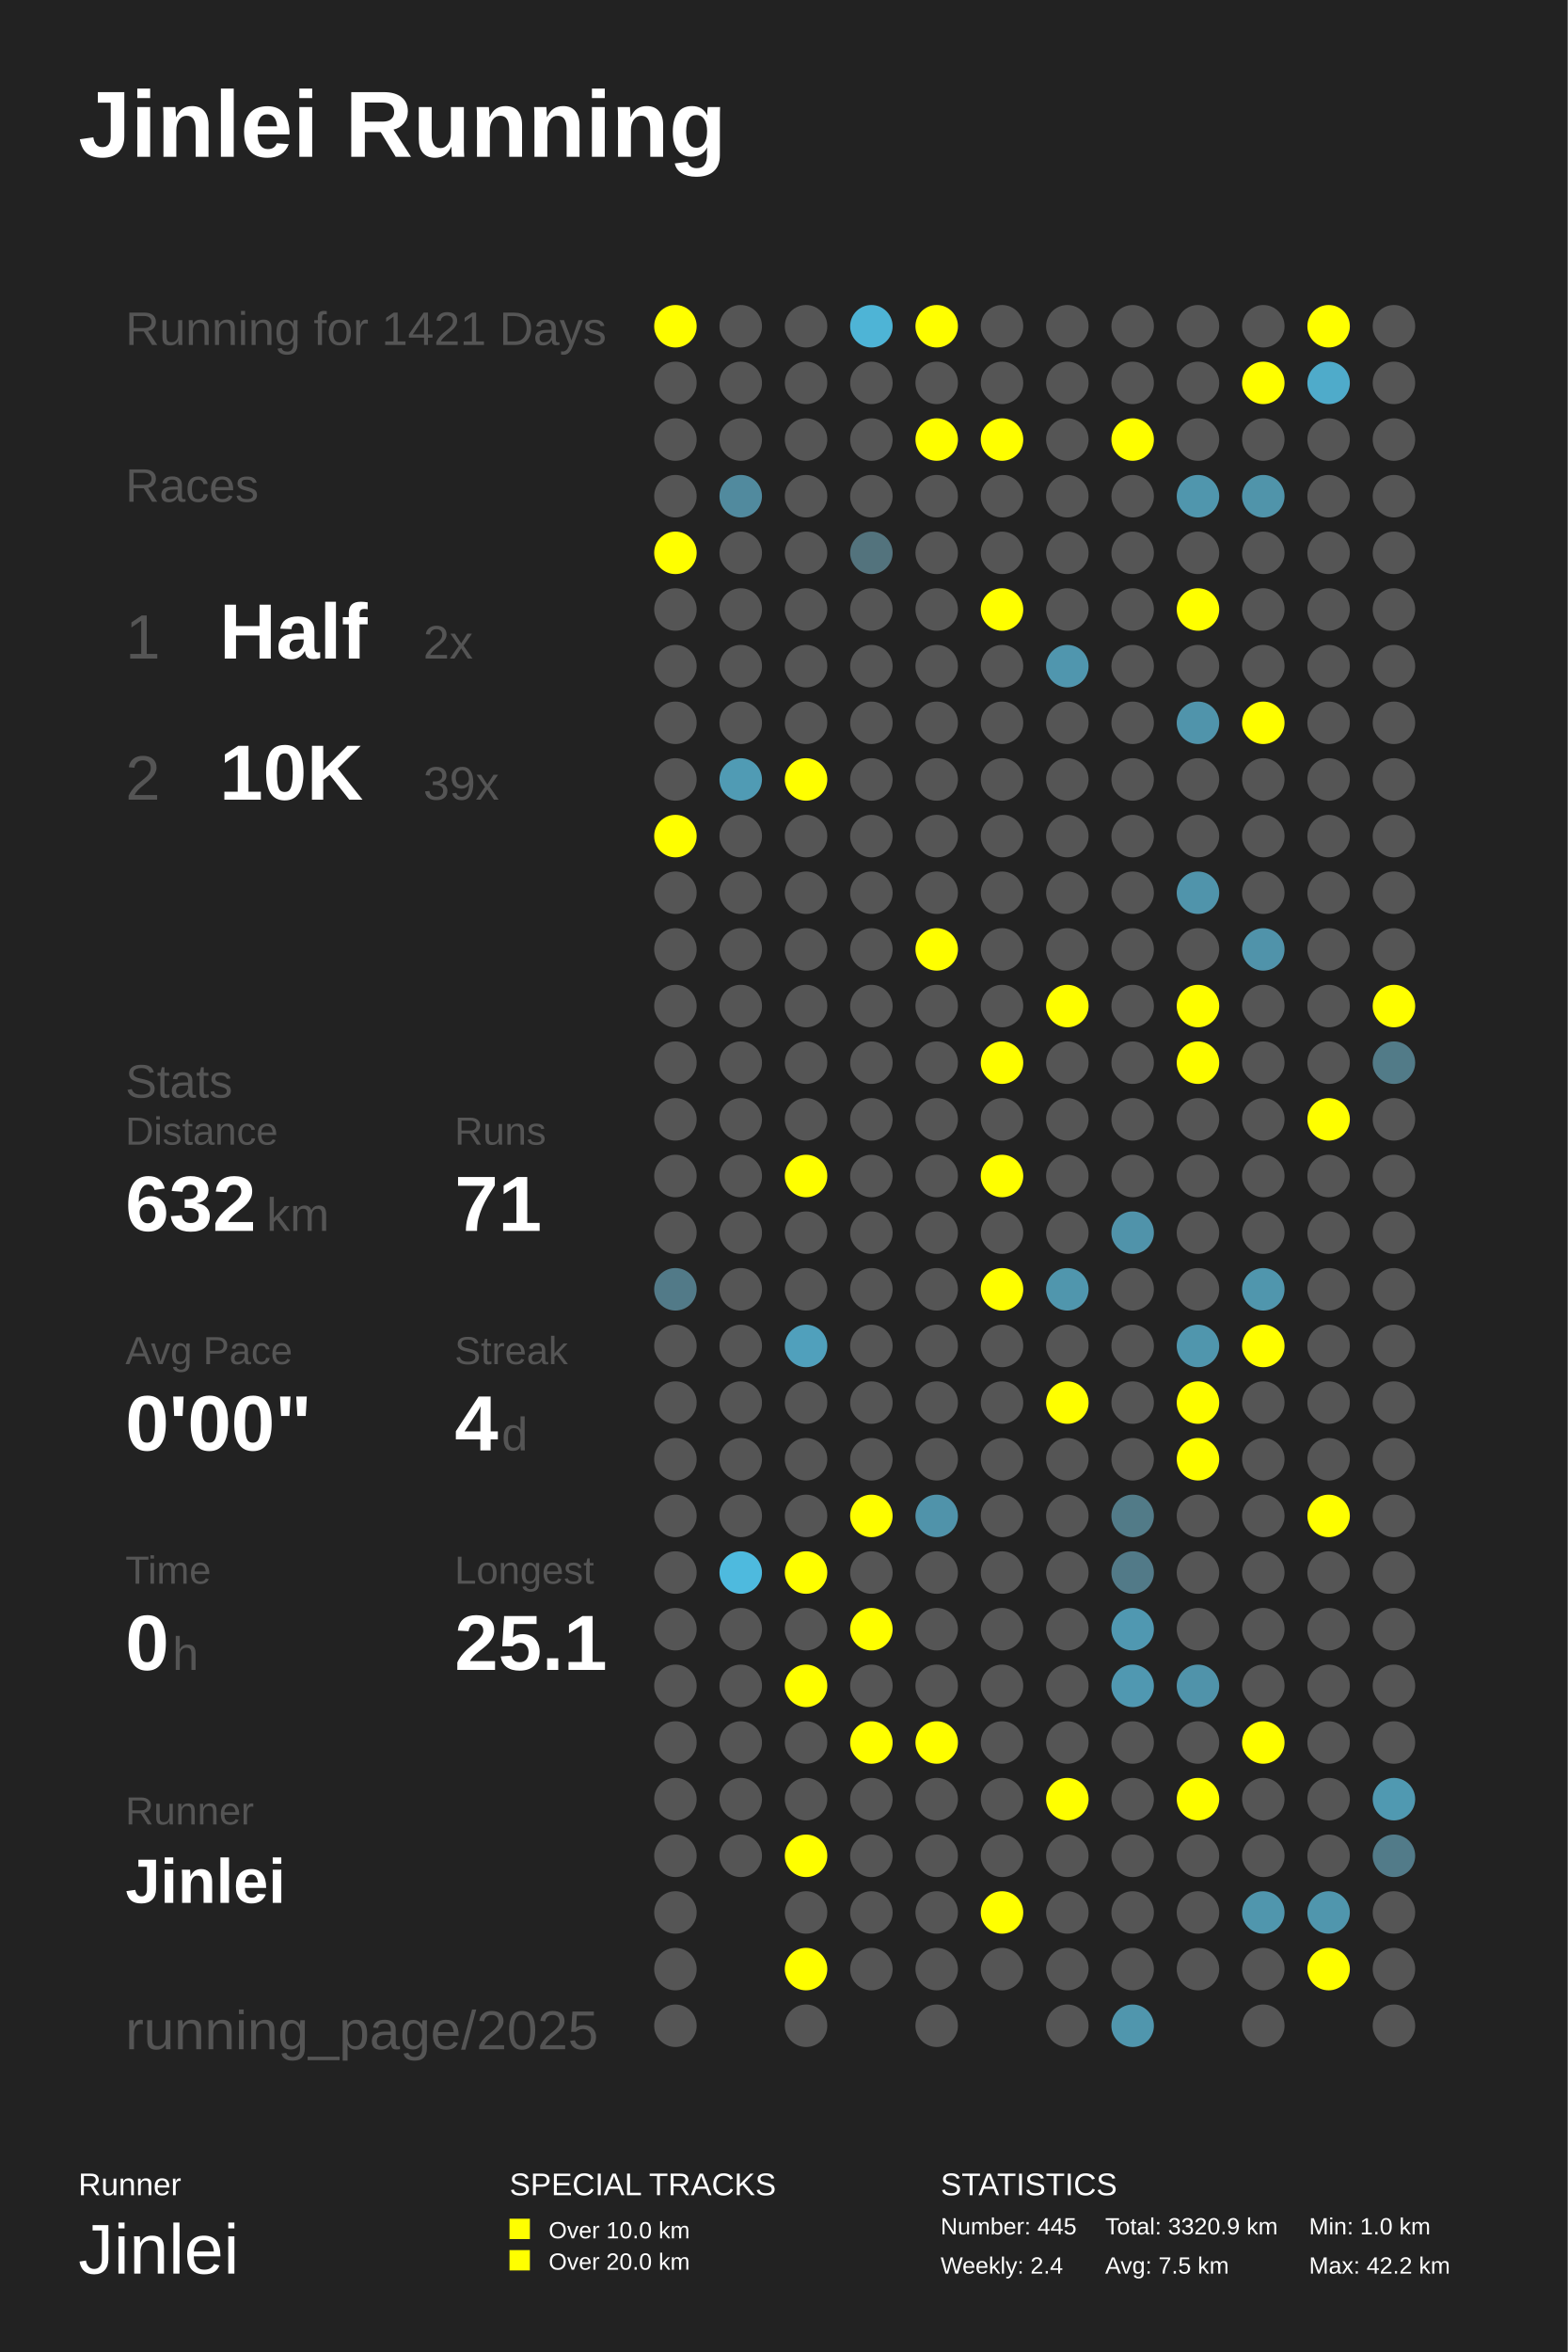
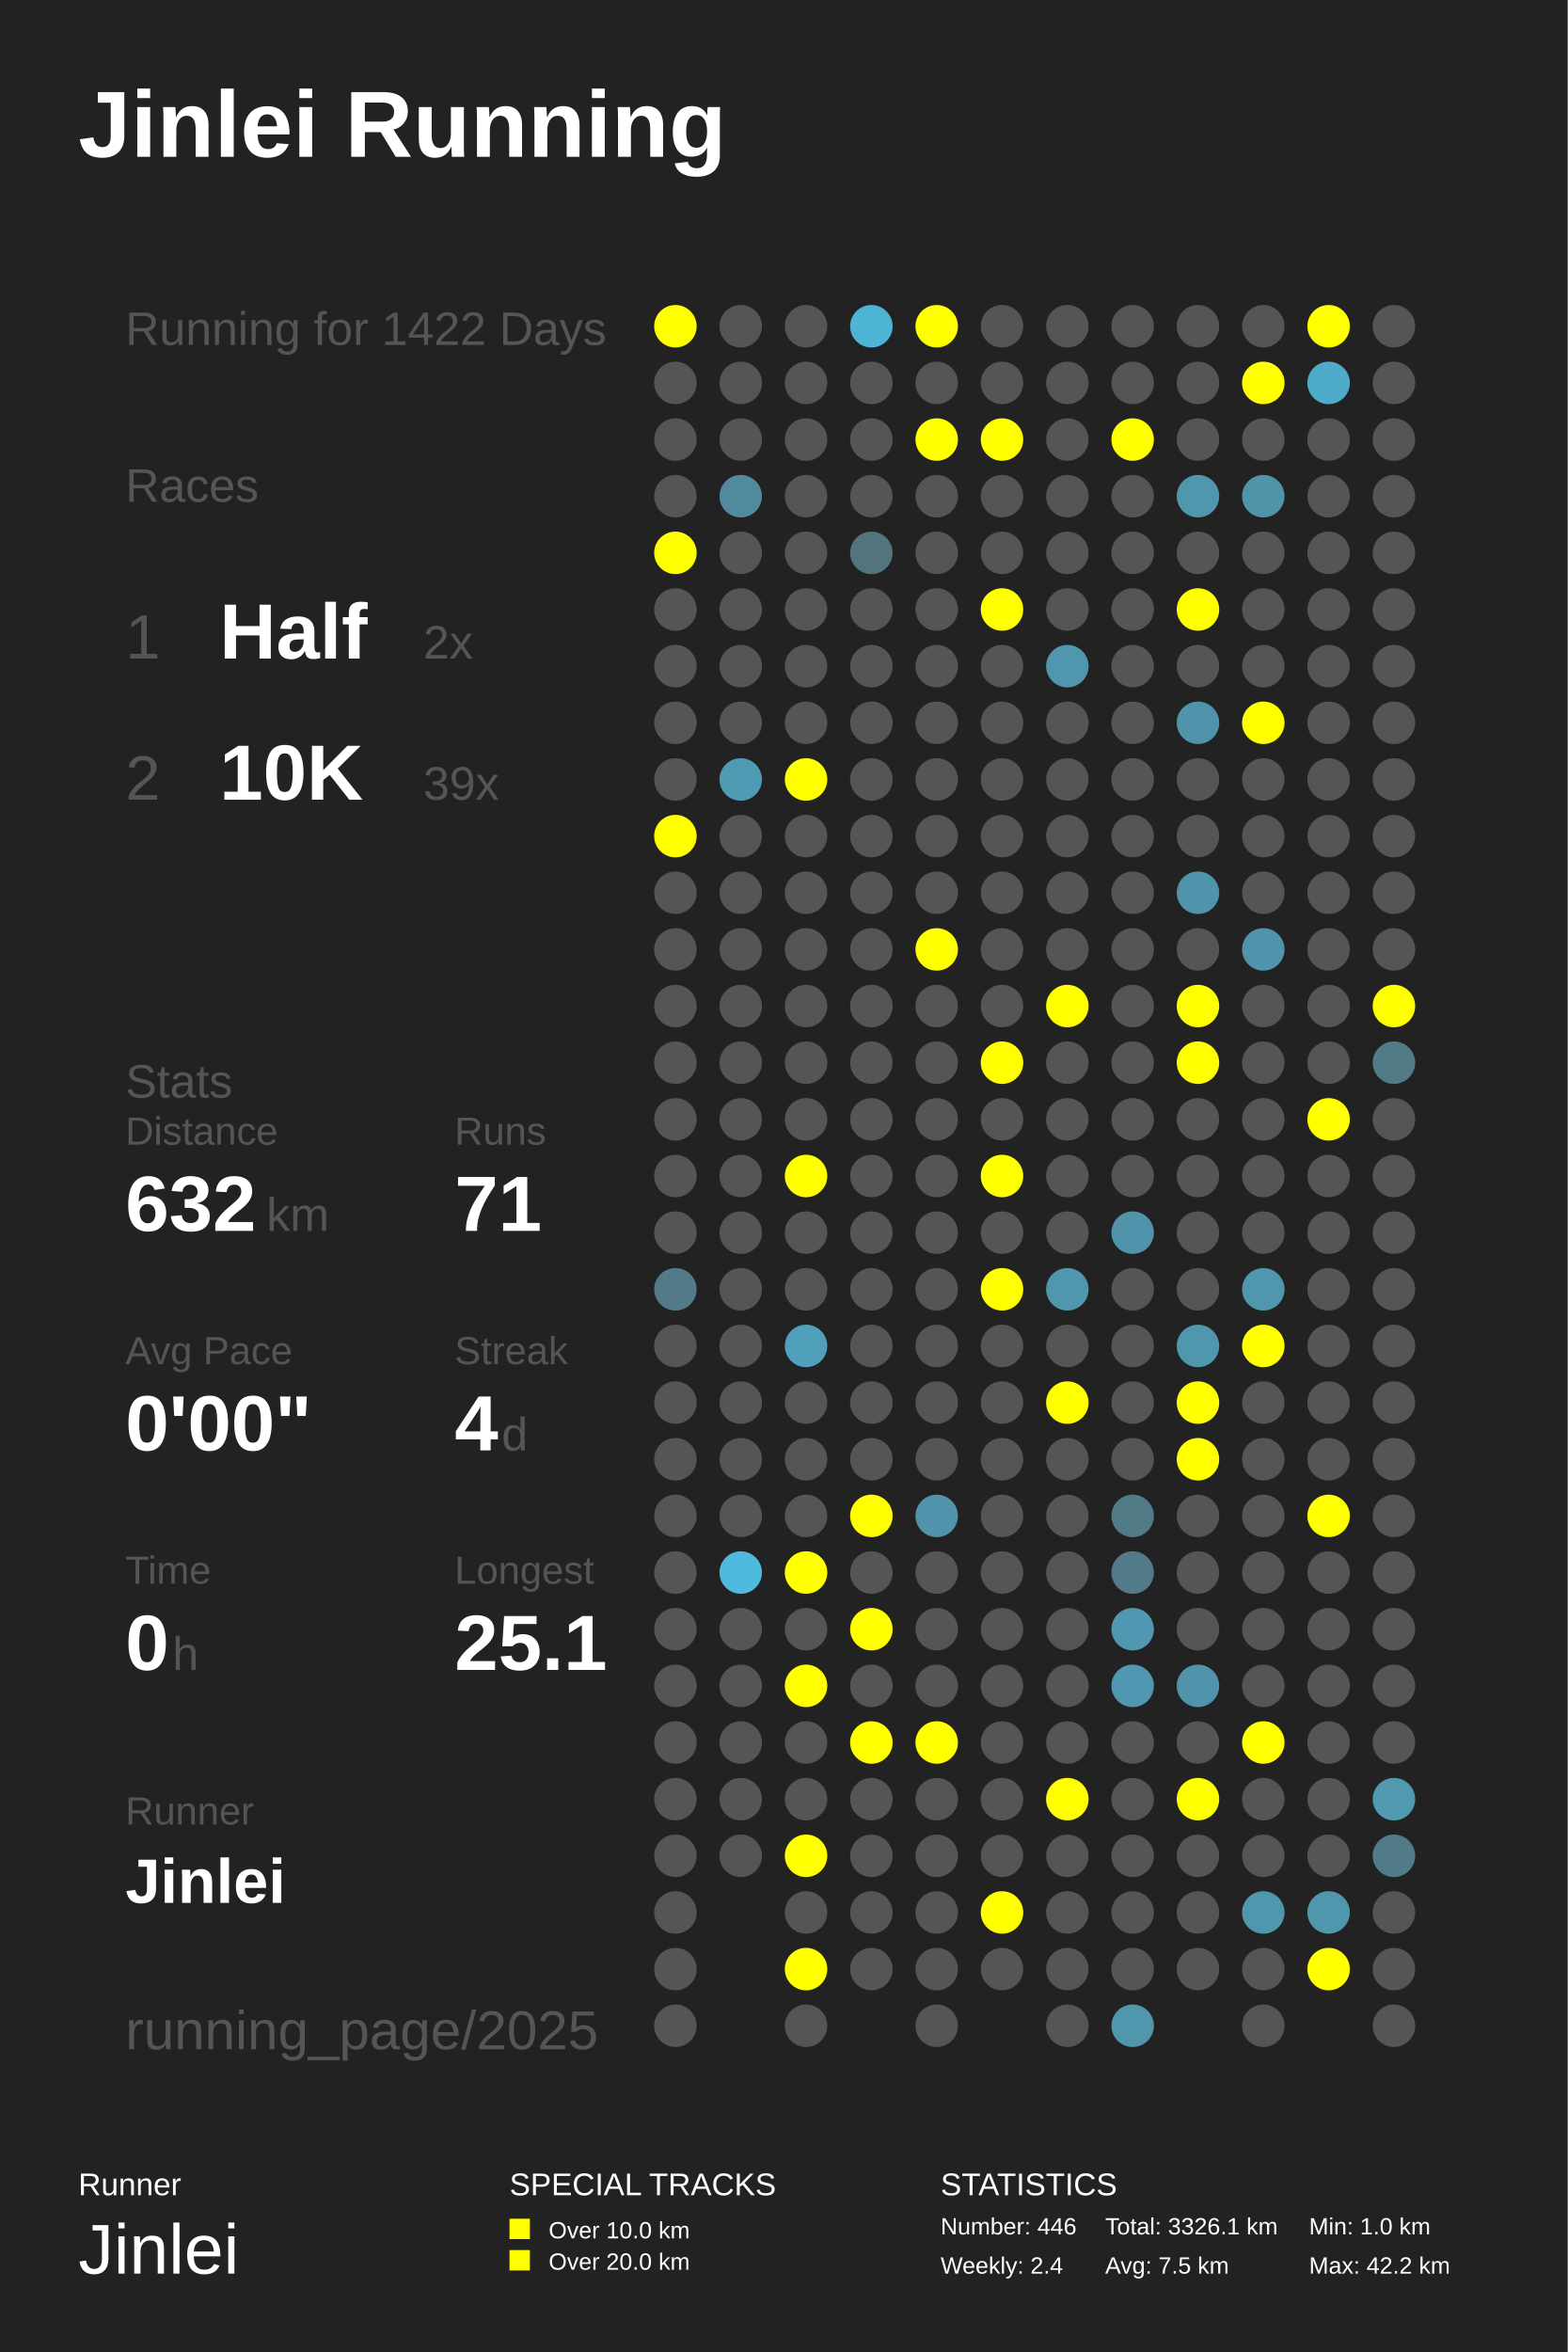
<svg xmlns="http://www.w3.org/2000/svg" baseProfile="full" height="300mm" version="1.1" viewBox="0,0,200,300" width="200mm">
  <defs />
  <rect fill="#222222" height="300" width="200" x="0" y="0" />
  <text fill="#FFFFFF" style="font-size:12px; font-family:Arial; font-weight:bold;" x="10" y="20">Jinlei Running</text>
  <text fill="#FFFFFF" style="font-size:4px; font-family:Arial" x="10" y="280">Runner</text>
  <text fill="#FFFFFF" style="font-size:9px; font-family:Arial" x="10" y="290">Jinlei</text>
  <text fill="#FFFFFF" style="font-size:4px; font-family:Arial" x="65" y="280">SPECIAL TRACKS</text>
  <rect fill="#FFFF00" height="2.6" width="2.6" x="65" y="283" />
  <text fill="#FFFFFF" style="font-size:3px; font-family:Arial" x="70" y="285.5">Over 10.0 km</text>
  <rect fill="#FFFF00" height="2.6" width="2.6" x="65" y="287" />
  <text fill="#FFFFFF" style="font-size:3px; font-family:Arial" x="70" y="289.5">Over 20.0 km</text>
  <text fill="#FFFFFF" style="font-size:4px; font-family:Arial" x="120" y="280">STATISTICS</text>
-   <text fill="#FFFFFF" style="font-size:3px; font-family:Arial" x="120" y="285">Number: 445</text>
+   <text fill="#FFFFFF" style="font-size:3px; font-family:Arial" x="120" y="285">Number: 446</text>
  <text fill="#FFFFFF" style="font-size:3px; font-family:Arial" x="120" y="290">Weekly: 2.4</text>
-   <text fill="#FFFFFF" style="font-size:3px; font-family:Arial" x="141" y="285">Total: 3320.9 km</text>
+   <text fill="#FFFFFF" style="font-size:3px; font-family:Arial" x="141" y="285">Total: 3326.1 km</text>
  <text fill="#FFFFFF" style="font-size:3px; font-family:Arial" x="141" y="290">Avg: 7.5 km</text>
  <text fill="#FFFFFF" style="font-size:3px; font-family:Arial" x="167" y="285">Min: 1.0 km</text>
  <text fill="#FFFFFF" style="font-size:3px; font-family:Arial" x="167" y="290">Max: 42.2 km</text>
-   <text fill="#555555" style="font-size:6px; font-family:Arial;" x="16" y="44">Running for 1421 Days</text>
+   <text fill="#555555" style="font-size:6px; font-family:Arial;" x="16" y="44">Running for 1422 Days</text>
  <text fill="#555555" style="font-size:6px; font-family:Arial;" x="16" y="64">Races</text>
  <text fill="#555555" style="font-size:8px; font-family:Arial;" x="16" y="84">1</text>
  <text fill="#FFFFFF" style="font-size:10px; font-family:Arial; font-weight:bold;" x="28" y="84">Half</text>
  <text fill="#555555" style="font-size:6px; font-family:Arial;" x="54" y="84">2x</text>
  <text fill="#555555" style="font-size:8px; font-family:Arial;" x="16" y="102">2</text>
  <text fill="#FFFFFF" style="font-size:10px; font-family:Arial; font-weight:bold;" x="28" y="102">10K</text>
  <text fill="#555555" style="font-size:6px; font-family:Arial;" x="54" y="102">39x</text>
  <text fill="#555555" style="font-size:6px; font-family:Arial;" x="16" y="140">Stats</text>
  <text fill="#555555" style="font-size:5px; font-family:Arial;" x="16" y="146">Distance</text>
  <text fill="#FFFFFF" style="font-size:10px; font-family:Arial; font-weight:bold;" x="16" y="157">632</text>
  <text fill="#555555" style="font-size:6px; font-family:Arial;" x="34" y="157">km</text>
  <text fill="#555555" style="font-size:5px; font-family:Arial;" x="58" y="146">Runs</text>
  <text fill="#FFFFFF" style="font-size:10px; font-family:Arial; font-weight:bold;" x="58" y="157">71</text>
  <text fill="#555555" style="font-size:5px; font-family:Arial;" x="16" y="174">Avg Pace</text>
  <text fill="#FFFFFF" style="font-size:10px; font-family:Arial; font-weight:bold;" x="16" y="185">0'00"</text>
  <text fill="#555555" style="font-size:5px; font-family:Arial;" x="58" y="174">Streak</text>
  <text fill="#FFFFFF" style="font-size:10px; font-family:Arial; font-weight:bold;" x="58" y="185">4</text>
  <text fill="#555555" style="font-size:6px; font-family:Arial;" x="64" y="185">d</text>
  <text fill="#555555" style="font-size:5px; font-family:Arial;" x="16" y="202">Time</text>
  <text fill="#FFFFFF" style="font-size:10px; font-family:Arial; font-weight:bold;" x="16" y="213">0</text>
  <text fill="#555555" style="font-size:6px; font-family:Arial;" x="22" y="213">h</text>
  <text fill="#555555" style="font-size:5px; font-family:Arial;" x="58" y="202">Longest</text>
  <text fill="#FFFFFF" style="font-size:10px; font-family:Arial; font-weight:bold;" x="58" y="213">25.1</text>
  <text fill="#555555" style="font-size:5px; font-family:Arial;" x="16" y="232.71">Runner</text>
  <text fill="#FFFFFF" style="font-size:8px; font-family:Arial; font-weight:bold;" x="16" y="242.71">Jinlei</text>
  <text fill="#555555" style="font-size:7px; font-family:Arial;" x="16" y="261.387">running_page/2025</text>
  <circle cx="86.167" cy="41.613" fill="#FFFF00" r="2.71" />
  <circle cx="86.167" cy="48.839" fill="#555555" r="2.71" />
  <circle cx="86.167" cy="56.065" fill="#555555" r="2.71" />
  <circle cx="86.167" cy="63.29" fill="#555555" r="2.71" />
  <circle cx="86.167" cy="70.516" fill="#FFFF00" r="2.71" />
  <circle cx="86.167" cy="77.742" fill="#555555" r="2.71" />
  <circle cx="86.167" cy="84.968" fill="#555555" r="2.71" />
  <circle cx="86.167" cy="92.194" fill="#555555" r="2.71" />
  <circle cx="86.167" cy="99.419" fill="#555555" r="2.71" />
  <circle cx="86.167" cy="106.645" fill="#FFFF00" r="2.71" />
  <circle cx="86.167" cy="113.871" fill="#555555" r="2.71" />
  <circle cx="86.167" cy="121.097" fill="#555555" r="2.71" />
  <circle cx="86.167" cy="128.323" fill="#555555" r="2.71" />
  <circle cx="86.167" cy="135.548" fill="#555555" r="2.71" />
  <circle cx="86.167" cy="142.774" fill="#555555" r="2.71" />
  <circle cx="86.167" cy="150.0" fill="#555555" r="2.71" />
  <circle cx="86.167" cy="157.226" fill="#555555" r="2.71" />
  <circle cx="86.167" cy="164.452" fill="#527a88" r="2.71" />
  <circle cx="86.167" cy="171.677" fill="#555555" r="2.71" />
  <circle cx="86.167" cy="178.903" fill="#555555" r="2.71" />
  <circle cx="86.167" cy="186.129" fill="#555555" r="2.71" />
  <circle cx="86.167" cy="193.355" fill="#555555" r="2.71" />
  <circle cx="86.167" cy="200.581" fill="#555555" r="2.71" />
  <circle cx="86.167" cy="207.806" fill="#555555" r="2.71" />
  <circle cx="86.167" cy="215.032" fill="#555555" r="2.71" />
  <circle cx="86.167" cy="222.258" fill="#555555" r="2.71" />
  <circle cx="86.167" cy="229.484" fill="#555555" r="2.71" />
  <circle cx="86.167" cy="236.71" fill="#555555" r="2.71" />
  <circle cx="86.167" cy="243.935" fill="#555555" r="2.71" />
  <circle cx="86.167" cy="251.161" fill="#555555" r="2.71" />
  <circle cx="86.167" cy="258.387" fill="#555555" r="2.71" />
  <circle cx="94.5" cy="41.613" fill="#555555" r="2.71" />
  <circle cx="94.5" cy="48.839" fill="#555555" r="2.71" />
  <circle cx="94.5" cy="56.065" fill="#555555" r="2.71" />
  <circle cx="94.5" cy="63.29" fill="#518a9e" r="2.71" />
  <circle cx="94.5" cy="70.516" fill="#555555" r="2.71" />
  <circle cx="94.5" cy="77.742" fill="#555555" r="2.71" />
  <circle cx="94.5" cy="84.968" fill="#555555" r="2.71" />
  <circle cx="94.5" cy="92.194" fill="#555555" r="2.71" />
  <circle cx="94.5" cy="99.419" fill="#509bb4" r="2.71" />
  <circle cx="94.5" cy="106.645" fill="#555555" r="2.71" />
  <circle cx="94.5" cy="113.871" fill="#555555" r="2.71" />
  <circle cx="94.5" cy="121.097" fill="#555555" r="2.71" />
  <circle cx="94.5" cy="128.323" fill="#555555" r="2.71" />
  <circle cx="94.5" cy="135.548" fill="#555555" r="2.71" />
  <circle cx="94.5" cy="142.774" fill="#555555" r="2.71" />
  <circle cx="94.5" cy="150.0" fill="#555555" r="2.71" />
  <circle cx="94.5" cy="157.226" fill="#555555" r="2.71" />
  <circle cx="94.5" cy="164.452" fill="#555555" r="2.71" />
  <circle cx="94.5" cy="171.677" fill="#555555" r="2.71" />
  <circle cx="94.5" cy="178.903" fill="#555555" r="2.71" />
  <circle cx="94.5" cy="186.129" fill="#555555" r="2.71" />
  <circle cx="94.5" cy="193.355" fill="#555555" r="2.71" />
  <circle cx="94.5" cy="200.581" fill="#4ebade" r="2.71" />
  <circle cx="94.5" cy="207.806" fill="#555555" r="2.71" />
  <circle cx="94.5" cy="215.032" fill="#555555" r="2.71" />
  <circle cx="94.5" cy="222.258" fill="#555555" r="2.71" />
  <circle cx="94.5" cy="229.484" fill="#555555" r="2.71" />
  <circle cx="94.5" cy="236.71" fill="#555555" r="2.71" />
  <circle cx="102.833" cy="41.613" fill="#555555" r="2.71" />
  <circle cx="102.833" cy="48.839" fill="#555555" r="2.71" />
  <circle cx="102.833" cy="56.065" fill="#555555" r="2.71" />
  <circle cx="102.833" cy="63.29" fill="#555555" r="2.71" />
  <circle cx="102.833" cy="70.516" fill="#555555" r="2.71" />
  <circle cx="102.833" cy="77.742" fill="#555555" r="2.71" />
  <circle cx="102.833" cy="84.968" fill="#555555" r="2.71" />
  <circle cx="102.833" cy="92.194" fill="#555555" r="2.71" />
  <circle cx="102.833" cy="99.419" fill="#FFFF00" r="2.71" />
  <circle cx="102.833" cy="106.645" fill="#555555" r="2.71" />
  <circle cx="102.833" cy="113.871" fill="#555555" r="2.71" />
  <circle cx="102.833" cy="121.097" fill="#555555" r="2.71" />
  <circle cx="102.833" cy="128.323" fill="#555555" r="2.71" />
  <circle cx="102.833" cy="135.548" fill="#555555" r="2.71" />
  <circle cx="102.833" cy="142.774" fill="#555555" r="2.71" />
  <circle cx="102.833" cy="150.0" fill="#FFFF00" r="2.71" />
  <circle cx="102.833" cy="157.226" fill="#555555" r="2.71" />
  <circle cx="102.833" cy="164.452" fill="#555555" r="2.71" />
  <circle cx="102.833" cy="171.677" fill="#50a0bc" r="2.71" />
  <circle cx="102.833" cy="178.903" fill="#555555" r="2.71" />
  <circle cx="102.833" cy="186.129" fill="#555555" r="2.71" />
  <circle cx="102.833" cy="193.355" fill="#555555" r="2.71" />
  <circle cx="102.833" cy="200.581" fill="#FFFF00" r="2.71" />
  <circle cx="102.833" cy="207.806" fill="#555555" r="2.71" />
  <circle cx="102.833" cy="215.032" fill="#FFFF00" r="2.71" />
  <circle cx="102.833" cy="222.258" fill="#555555" r="2.71" />
  <circle cx="102.833" cy="229.484" fill="#555555" r="2.71" />
  <circle cx="102.833" cy="236.71" fill="#FFFF00" r="2.71" />
  <circle cx="102.833" cy="243.935" fill="#555555" r="2.71" />
  <circle cx="102.833" cy="251.161" fill="#FFFF00" r="2.71" />
  <circle cx="102.833" cy="258.387" fill="#555555" r="2.71" />
  <circle cx="111.167" cy="41.613" fill="#4eb4d6" r="2.71" />
  <circle cx="111.167" cy="48.839" fill="#555555" r="2.71" />
  <circle cx="111.167" cy="56.065" fill="#555555" r="2.71" />
  <circle cx="111.167" cy="63.29" fill="#555555" r="2.71" />
  <circle cx="111.167" cy="70.516" fill="#53737d" r="2.71" />
  <circle cx="111.167" cy="77.742" fill="#555555" r="2.71" />
  <circle cx="111.167" cy="84.968" fill="#555555" r="2.71" />
  <circle cx="111.167" cy="92.194" fill="#555555" r="2.71" />
  <circle cx="111.167" cy="99.419" fill="#555555" r="2.71" />
  <circle cx="111.167" cy="106.645" fill="#555555" r="2.71" />
  <circle cx="111.167" cy="113.871" fill="#555555" r="2.71" />
  <circle cx="111.167" cy="121.097" fill="#555555" r="2.71" />
  <circle cx="111.167" cy="128.323" fill="#555555" r="2.71" />
  <circle cx="111.167" cy="135.548" fill="#555555" r="2.71" />
  <circle cx="111.167" cy="142.774" fill="#555555" r="2.71" />
  <circle cx="111.167" cy="150.0" fill="#555555" r="2.71" />
  <circle cx="111.167" cy="157.226" fill="#555555" r="2.71" />
  <circle cx="111.167" cy="164.452" fill="#555555" r="2.71" />
  <circle cx="111.167" cy="171.677" fill="#555555" r="2.71" />
  <circle cx="111.167" cy="178.903" fill="#555555" r="2.71" />
  <circle cx="111.167" cy="186.129" fill="#555555" r="2.71" />
  <circle cx="111.167" cy="193.355" fill="#FFFF00" r="2.71" />
  <circle cx="111.167" cy="200.581" fill="#555555" r="2.71" />
  <circle cx="111.167" cy="207.806" fill="#FFFF00" r="2.71" />
  <circle cx="111.167" cy="215.032" fill="#555555" r="2.71" />
  <circle cx="111.167" cy="222.258" fill="#FFFF00" r="2.71" />
  <circle cx="111.167" cy="229.484" fill="#555555" r="2.71" />
  <circle cx="111.167" cy="236.71" fill="#555555" r="2.71" />
  <circle cx="111.167" cy="243.935" fill="#555555" r="2.71" />
  <circle cx="111.167" cy="251.161" fill="#555555" r="2.71" />
  <circle cx="119.5" cy="41.613" fill="#FFFF00" r="2.71" />
  <circle cx="119.5" cy="48.839" fill="#555555" r="2.71" />
  <circle cx="119.5" cy="56.065" fill="#FFFF00" r="2.71" />
  <circle cx="119.5" cy="63.29" fill="#555555" r="2.71" />
  <circle cx="119.5" cy="70.516" fill="#555555" r="2.71" />
  <circle cx="119.5" cy="77.742" fill="#555555" r="2.71" />
  <circle cx="119.5" cy="84.968" fill="#555555" r="2.71" />
  <circle cx="119.5" cy="92.194" fill="#555555" r="2.71" />
  <circle cx="119.5" cy="99.419" fill="#555555" r="2.71" />
  <circle cx="119.5" cy="106.645" fill="#555555" r="2.71" />
  <circle cx="119.5" cy="113.871" fill="#555555" r="2.71" />
  <circle cx="119.5" cy="121.097" fill="#FFFF00" r="2.71" />
  <circle cx="119.5" cy="128.323" fill="#555555" r="2.71" />
  <circle cx="119.5" cy="135.548" fill="#555555" r="2.71" />
  <circle cx="119.5" cy="142.774" fill="#555555" r="2.71" />
  <circle cx="119.5" cy="150.0" fill="#555555" r="2.71" />
  <circle cx="119.5" cy="157.226" fill="#555555" r="2.71" />
  <circle cx="119.5" cy="164.452" fill="#555555" r="2.71" />
  <circle cx="119.5" cy="171.677" fill="#555555" r="2.71" />
  <circle cx="119.5" cy="178.903" fill="#555555" r="2.71" />
  <circle cx="119.5" cy="186.129" fill="#555555" r="2.71" />
  <circle cx="119.5" cy="193.355" fill="#5093aa" r="2.71" />
  <circle cx="119.5" cy="200.581" fill="#555555" r="2.71" />
  <circle cx="119.5" cy="207.806" fill="#555555" r="2.71" />
  <circle cx="119.5" cy="215.032" fill="#555555" r="2.71" />
  <circle cx="119.5" cy="222.258" fill="#FFFF00" r="2.71" />
  <circle cx="119.5" cy="229.484" fill="#555555" r="2.71" />
  <circle cx="119.5" cy="236.71" fill="#555555" r="2.71" />
  <circle cx="119.5" cy="243.935" fill="#555555" r="2.71" />
  <circle cx="119.5" cy="251.161" fill="#555555" r="2.71" />
  <circle cx="119.5" cy="258.387" fill="#555555" r="2.71" />
  <circle cx="127.833" cy="41.613" fill="#555555" r="2.71" />
  <circle cx="127.833" cy="48.839" fill="#555555" r="2.71" />
  <circle cx="127.833" cy="56.065" fill="#FFFF00" r="2.71" />
  <circle cx="127.833" cy="63.29" fill="#555555" r="2.71" />
  <circle cx="127.833" cy="70.516" fill="#555555" r="2.71" />
  <circle cx="127.833" cy="77.742" fill="#FFFF00" r="2.71" />
  <circle cx="127.833" cy="84.968" fill="#555555" r="2.71" />
  <circle cx="127.833" cy="92.194" fill="#555555" r="2.71" />
  <circle cx="127.833" cy="99.419" fill="#555555" r="2.71" />
  <circle cx="127.833" cy="106.645" fill="#555555" r="2.71" />
  <circle cx="127.833" cy="113.871" fill="#555555" r="2.71" />
  <circle cx="127.833" cy="121.097" fill="#555555" r="2.71" />
  <circle cx="127.833" cy="128.323" fill="#555555" r="2.71" />
  <circle cx="127.833" cy="135.548" fill="#FFFF00" r="2.71" />
  <circle cx="127.833" cy="142.774" fill="#555555" r="2.71" />
  <circle cx="127.833" cy="150.0" fill="#FFFF00" r="2.71" />
  <circle cx="127.833" cy="157.226" fill="#555555" r="2.71" />
  <circle cx="127.833" cy="164.452" fill="#FFFF00" r="2.71" />
  <circle cx="127.833" cy="171.677" fill="#555555" r="2.71" />
  <circle cx="127.833" cy="178.903" fill="#555555" r="2.71" />
  <circle cx="127.833" cy="186.129" fill="#555555" r="2.71" />
  <circle cx="127.833" cy="193.355" fill="#555555" r="2.71" />
  <circle cx="127.833" cy="200.581" fill="#555555" r="2.71" />
  <circle cx="127.833" cy="207.806" fill="#555555" r="2.71" />
  <circle cx="127.833" cy="215.032" fill="#555555" r="2.71" />
  <circle cx="127.833" cy="222.258" fill="#555555" r="2.71" />
  <circle cx="127.833" cy="229.484" fill="#555555" r="2.71" />
  <circle cx="127.833" cy="236.71" fill="#555555" r="2.71" />
  <circle cx="127.833" cy="243.935" fill="#FFFF00" r="2.71" />
  <circle cx="127.833" cy="251.161" fill="#555555" r="2.71" />
  <circle cx="136.167" cy="41.613" fill="#555555" r="2.71" />
  <circle cx="136.167" cy="48.839" fill="#555555" r="2.71" />
  <circle cx="136.167" cy="56.065" fill="#555555" r="2.71" />
  <circle cx="136.167" cy="63.29" fill="#555555" r="2.71" />
  <circle cx="136.167" cy="70.516" fill="#555555" r="2.71" />
  <circle cx="136.167" cy="77.742" fill="#555555" r="2.71" />
  <circle cx="136.167" cy="84.968" fill="#5096ae" r="2.71" />
  <circle cx="136.167" cy="92.194" fill="#555555" r="2.71" />
  <circle cx="136.167" cy="99.419" fill="#555555" r="2.71" />
  <circle cx="136.167" cy="106.645" fill="#555555" r="2.71" />
  <circle cx="136.167" cy="113.871" fill="#555555" r="2.71" />
  <circle cx="136.167" cy="121.097" fill="#555555" r="2.71" />
  <circle cx="136.167" cy="128.323" fill="#FFFF00" r="2.71" />
  <circle cx="136.167" cy="135.548" fill="#555555" r="2.71" />
  <circle cx="136.167" cy="142.774" fill="#555555" r="2.71" />
  <circle cx="136.167" cy="150.0" fill="#555555" r="2.71" />
  <circle cx="136.167" cy="157.226" fill="#555555" r="2.71" />
  <circle cx="136.167" cy="164.452" fill="#5096ad" r="2.71" />
  <circle cx="136.167" cy="171.677" fill="#555555" r="2.71" />
  <circle cx="136.167" cy="178.903" fill="#FFFF00" r="2.71" />
  <circle cx="136.167" cy="186.129" fill="#555555" r="2.71" />
  <circle cx="136.167" cy="193.355" fill="#555555" r="2.71" />
  <circle cx="136.167" cy="200.581" fill="#555555" r="2.71" />
  <circle cx="136.167" cy="207.806" fill="#555555" r="2.71" />
  <circle cx="136.167" cy="215.032" fill="#555555" r="2.71" />
  <circle cx="136.167" cy="222.258" fill="#555555" r="2.71" />
  <circle cx="136.167" cy="229.484" fill="#FFFF00" r="2.71" />
  <circle cx="136.167" cy="236.71" fill="#555555" r="2.71" />
  <circle cx="136.167" cy="243.935" fill="#555555" r="2.71" />
  <circle cx="136.167" cy="251.161" fill="#555555" r="2.71" />
  <circle cx="136.167" cy="258.387" fill="#555555" r="2.71" />
  <circle cx="144.5" cy="41.613" fill="#555555" r="2.71" />
  <circle cx="144.5" cy="48.839" fill="#555555" r="2.71" />
  <circle cx="144.5" cy="56.065" fill="#FFFF00" r="2.71" />
  <circle cx="144.5" cy="63.29" fill="#555555" r="2.71" />
  <circle cx="144.5" cy="70.516" fill="#555555" r="2.71" />
  <circle cx="144.5" cy="77.742" fill="#555555" r="2.71" />
  <circle cx="144.5" cy="84.968" fill="#555555" r="2.71" />
  <circle cx="144.5" cy="92.194" fill="#555555" r="2.71" />
  <circle cx="144.5" cy="99.419" fill="#555555" r="2.71" />
  <circle cx="144.5" cy="106.645" fill="#555555" r="2.71" />
  <circle cx="144.5" cy="113.871" fill="#555555" r="2.71" />
  <circle cx="144.5" cy="121.097" fill="#555555" r="2.71" />
  <circle cx="144.5" cy="128.323" fill="#555555" r="2.71" />
  <circle cx="144.5" cy="135.548" fill="#555555" r="2.71" />
  <circle cx="144.5" cy="142.774" fill="#555555" r="2.71" />
  <circle cx="144.5" cy="150.0" fill="#555555" r="2.71" />
  <circle cx="144.5" cy="157.226" fill="#5093aa" r="2.71" />
  <circle cx="144.5" cy="164.452" fill="#555555" r="2.71" />
  <circle cx="144.5" cy="171.677" fill="#555555" r="2.71" />
  <circle cx="144.5" cy="178.903" fill="#555555" r="2.71" />
  <circle cx="144.5" cy="186.129" fill="#555555" r="2.71" />
  <circle cx="144.5" cy="193.355" fill="#527b88" r="2.71" />
  <circle cx="144.5" cy="200.581" fill="#527a88" r="2.71" />
  <circle cx="144.5" cy="207.806" fill="#5098b1" r="2.71" />
  <circle cx="144.5" cy="215.032" fill="#5098b1" r="2.71" />
  <circle cx="144.5" cy="222.258" fill="#555555" r="2.71" />
  <circle cx="144.5" cy="229.484" fill="#555555" r="2.71" />
  <circle cx="144.5" cy="236.71" fill="#555555" r="2.71" />
  <circle cx="144.5" cy="243.935" fill="#555555" r="2.71" />
  <circle cx="144.5" cy="251.161" fill="#555555" r="2.71" />
  <circle cx="144.5" cy="258.387" fill="#5096ad" r="2.71" />
  <circle cx="152.833" cy="41.613" fill="#555555" r="2.71" />
  <circle cx="152.833" cy="48.839" fill="#555555" r="2.71" />
  <circle cx="152.833" cy="56.065" fill="#555555" r="2.71" />
  <circle cx="152.833" cy="63.29" fill="#5096ad" r="2.71" />
  <circle cx="152.833" cy="70.516" fill="#555555" r="2.71" />
  <circle cx="152.833" cy="77.742" fill="#FFFF00" r="2.71" />
  <circle cx="152.833" cy="84.968" fill="#555555" r="2.71" />
  <circle cx="152.833" cy="92.194" fill="#5094ab" r="2.71" />
  <circle cx="152.833" cy="99.419" fill="#555555" r="2.71" />
  <circle cx="152.833" cy="106.645" fill="#555555" r="2.71" />
  <circle cx="152.833" cy="113.871" fill="#5094ab" r="2.71" />
  <circle cx="152.833" cy="121.097" fill="#555555" r="2.71" />
  <circle cx="152.833" cy="128.323" fill="#FFFF00" r="2.71" />
  <circle cx="152.833" cy="135.548" fill="#FFFF00" r="2.71" />
  <circle cx="152.833" cy="142.774" fill="#555555" r="2.71" />
  <circle cx="152.833" cy="150.0" fill="#555555" r="2.71" />
  <circle cx="152.833" cy="157.226" fill="#555555" r="2.71" />
  <circle cx="152.833" cy="164.452" fill="#555555" r="2.71" />
  <circle cx="152.833" cy="171.677" fill="#5096ad" r="2.71" />
  <circle cx="152.833" cy="178.903" fill="#FFFF00" r="2.71" />
  <circle cx="152.833" cy="186.129" fill="#FFFF00" r="2.71" />
  <circle cx="152.833" cy="193.355" fill="#555555" r="2.71" />
  <circle cx="152.833" cy="200.581" fill="#555555" r="2.71" />
  <circle cx="152.833" cy="207.806" fill="#555555" r="2.71" />
  <circle cx="152.833" cy="215.032" fill="#5093aa" r="2.71" />
  <circle cx="152.833" cy="222.258" fill="#555555" r="2.71" />
  <circle cx="152.833" cy="229.484" fill="#FFFF00" r="2.71" />
  <circle cx="152.833" cy="236.71" fill="#555555" r="2.71" />
  <circle cx="152.833" cy="243.935" fill="#555555" r="2.71" />
  <circle cx="152.833" cy="251.161" fill="#555555" r="2.71" />
  <circle cx="161.167" cy="41.613" fill="#555555" r="2.71" />
  <circle cx="161.167" cy="48.839" fill="#FFFF00" r="2.71" />
  <circle cx="161.167" cy="56.065" fill="#555555" r="2.71" />
  <circle cx="161.167" cy="63.29" fill="#5094aa" r="2.71" />
  <circle cx="161.167" cy="70.516" fill="#555555" r="2.71" />
  <circle cx="161.167" cy="77.742" fill="#555555" r="2.71" />
  <circle cx="161.167" cy="84.968" fill="#555555" r="2.71" />
  <circle cx="161.167" cy="92.194" fill="#FFFF00" r="2.71" />
  <circle cx="161.167" cy="99.419" fill="#555555" r="2.71" />
  <circle cx="161.167" cy="106.645" fill="#555555" r="2.71" />
  <circle cx="161.167" cy="113.871" fill="#555555" r="2.71" />
  <circle cx="161.167" cy="121.097" fill="#5093aa" r="2.71" />
  <circle cx="161.167" cy="128.323" fill="#555555" r="2.71" />
  <circle cx="161.167" cy="135.548" fill="#555555" r="2.71" />
  <circle cx="161.167" cy="142.774" fill="#555555" r="2.71" />
  <circle cx="161.167" cy="150.0" fill="#555555" r="2.71" />
  <circle cx="161.167" cy="157.226" fill="#555555" r="2.71" />
  <circle cx="161.167" cy="164.452" fill="#5096ad" r="2.71" />
  <circle cx="161.167" cy="171.677" fill="#FFFF00" r="2.71" />
  <circle cx="161.167" cy="178.903" fill="#555555" r="2.71" />
  <circle cx="161.167" cy="186.129" fill="#555555" r="2.71" />
  <circle cx="161.167" cy="193.355" fill="#555555" r="2.71" />
  <circle cx="161.167" cy="200.581" fill="#555555" r="2.71" />
  <circle cx="161.167" cy="207.806" fill="#555555" r="2.71" />
  <circle cx="161.167" cy="215.032" fill="#555555" r="2.71" />
  <circle cx="161.167" cy="222.258" fill="#FFFF00" r="2.71" />
  <circle cx="161.167" cy="229.484" fill="#555555" r="2.71" />
  <circle cx="161.167" cy="236.71" fill="#555555" r="2.71" />
  <circle cx="161.167" cy="243.935" fill="#5096ad" r="2.71" />
  <circle cx="161.167" cy="251.161" fill="#555555" r="2.71" />
  <circle cx="161.167" cy="258.387" fill="#555555" r="2.71" />
  <circle cx="169.5" cy="41.613" fill="#FFFF00" r="2.71" />
  <circle cx="169.5" cy="48.839" fill="#4fabca" r="2.71" />
  <circle cx="169.5" cy="56.065" fill="#555555" r="2.71" />
  <circle cx="169.5" cy="63.29" fill="#555555" r="2.71" />
  <circle cx="169.5" cy="70.516" fill="#555555" r="2.71" />
  <circle cx="169.5" cy="77.742" fill="#555555" r="2.71" />
  <circle cx="169.5" cy="84.968" fill="#555555" r="2.71" />
  <circle cx="169.5" cy="92.194" fill="#555555" r="2.71" />
  <circle cx="169.5" cy="99.419" fill="#555555" r="2.71" />
  <circle cx="169.5" cy="106.645" fill="#555555" r="2.71" />
  <circle cx="169.5" cy="113.871" fill="#555555" r="2.71" />
  <circle cx="169.5" cy="121.097" fill="#555555" r="2.71" />
  <circle cx="169.5" cy="128.323" fill="#555555" r="2.71" />
  <circle cx="169.5" cy="135.548" fill="#555555" r="2.71" />
  <circle cx="169.5" cy="142.774" fill="#FFFF00" r="2.71" />
  <circle cx="169.5" cy="150.0" fill="#555555" r="2.71" />
  <circle cx="169.5" cy="157.226" fill="#555555" r="2.71" />
  <circle cx="169.5" cy="164.452" fill="#555555" r="2.71" />
  <circle cx="169.5" cy="171.677" fill="#555555" r="2.71" />
  <circle cx="169.5" cy="178.903" fill="#555555" r="2.71" />
  <circle cx="169.5" cy="186.129" fill="#555555" r="2.71" />
  <circle cx="169.5" cy="193.355" fill="#FFFF00" r="2.71" />
  <circle cx="169.5" cy="200.581" fill="#555555" r="2.71" />
  <circle cx="169.5" cy="207.806" fill="#555555" r="2.71" />
  <circle cx="169.5" cy="215.032" fill="#555555" r="2.71" />
  <circle cx="169.5" cy="222.258" fill="#555555" r="2.71" />
  <circle cx="169.5" cy="229.484" fill="#555555" r="2.71" />
  <circle cx="169.5" cy="236.71" fill="#555555" r="2.71" />
  <circle cx="169.5" cy="243.935" fill="#5096ad" r="2.71" />
  <circle cx="169.5" cy="251.161" fill="#FFFF00" r="2.71" />
  <circle cx="177.833" cy="41.613" fill="#555555" r="2.71" />
  <circle cx="177.833" cy="48.839" fill="#555555" r="2.71" />
  <circle cx="177.833" cy="56.065" fill="#555555" r="2.71" />
  <circle cx="177.833" cy="63.29" fill="#555555" r="2.71" />
  <circle cx="177.833" cy="70.516" fill="#555555" r="2.71" />
  <circle cx="177.833" cy="77.742" fill="#555555" r="2.71" />
  <circle cx="177.833" cy="84.968" fill="#555555" r="2.71" />
  <circle cx="177.833" cy="92.194" fill="#555555" r="2.71" />
  <circle cx="177.833" cy="99.419" fill="#555555" r="2.71" />
  <circle cx="177.833" cy="106.645" fill="#555555" r="2.71" />
  <circle cx="177.833" cy="113.871" fill="#555555" r="2.71" />
  <circle cx="177.833" cy="121.097" fill="#555555" r="2.71" />
  <circle cx="177.833" cy="128.323" fill="#FFFF00" r="2.71" />
  <circle cx="177.833" cy="135.548" fill="#527b88" r="2.71" />
  <circle cx="177.833" cy="142.774" fill="#555555" r="2.71" />
  <circle cx="177.833" cy="150.0" fill="#555555" r="2.71" />
  <circle cx="177.833" cy="157.226" fill="#555555" r="2.71" />
  <circle cx="177.833" cy="164.452" fill="#555555" r="2.71" />
  <circle cx="177.833" cy="171.677" fill="#555555" r="2.71" />
  <circle cx="177.833" cy="178.903" fill="#555555" r="2.71" />
  <circle cx="177.833" cy="186.129" fill="#555555" r="2.71" />
  <circle cx="177.833" cy="193.355" fill="#555555" r="2.71" />
  <circle cx="177.833" cy="200.581" fill="#555555" r="2.71" />
  <circle cx="177.833" cy="207.806" fill="#555555" r="2.71" />
  <circle cx="177.833" cy="215.032" fill="#555555" r="2.71" />
  <circle cx="177.833" cy="222.258" fill="#555555" r="2.71" />
  <circle cx="177.833" cy="229.484" fill="#5099b1" r="2.71" />
  <circle cx="177.833" cy="236.71" fill="#527b89" r="2.71" />
  <circle cx="177.833" cy="243.935" fill="#555555" r="2.71" />
  <circle cx="177.833" cy="251.161" fill="#555555" r="2.71" />
  <circle cx="177.833" cy="258.387" fill="#555555" r="2.71" />
</svg>
